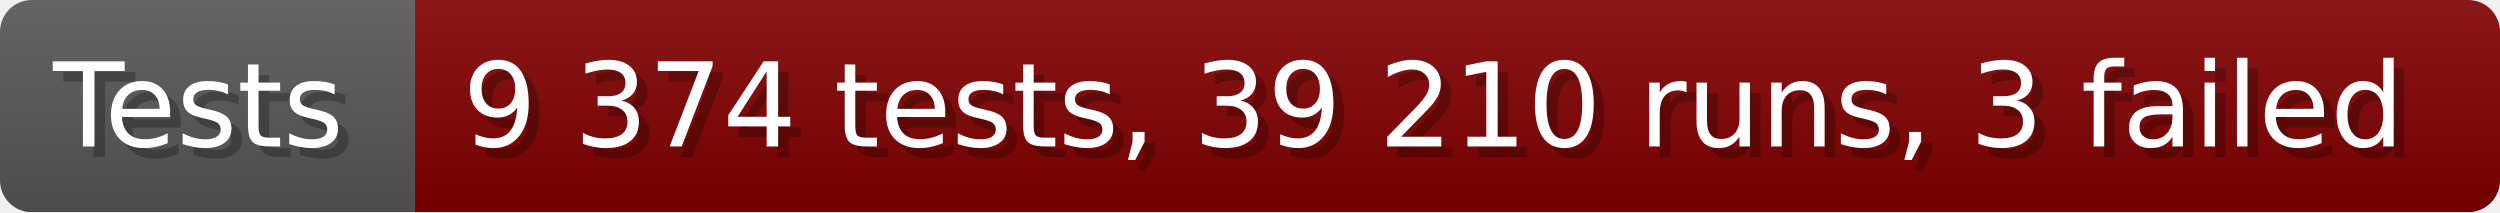
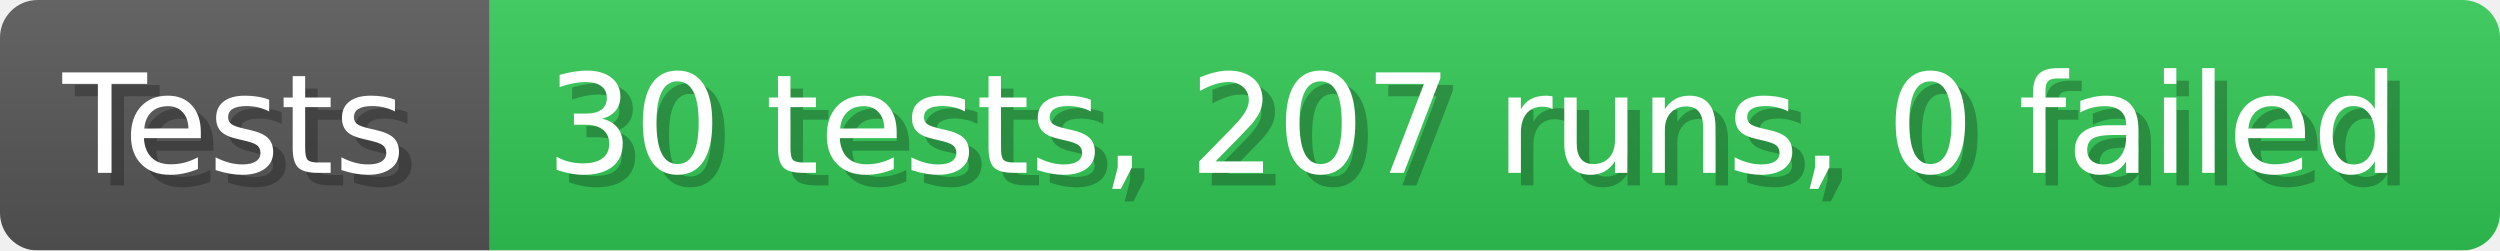
- <svg xmlns="http://www.w3.org/2000/svg" width="235.6" height="20" viewBox="0 0 2356 200" role="img" aria-label="Tests: 9 374 tests, 39 210 runs, 3 failed">
+ <svg xmlns="http://www.w3.org/2000/svg" width="199.6" height="20" viewBox="0 0 1996 200" role="img" aria-label="Tests: 30 tests, 207 runs, 0 failed">
  <linearGradient id="a" x2="0" y2="100%">
    <stop offset="0" stop-opacity=".1" stop-color="#EEE" />
    <stop offset="1" stop-opacity=".1" />
  </linearGradient>
  <mask id="m">
-     <rect width="2356" height="200" rx="30" fill="#FFF" />
+     <rect width="1996" height="200" rx="30" fill="#FFF" />
  </mask>
  <g mask="url(#m)">
    <rect width="391" height="200" fill="#555" />
-     <rect width="1965" height="200" fill="#800000" x="391" />
-     <rect width="2356" height="200" fill="url(#a)" />
+     <rect width="1605" height="200" fill="#31c653" x="391" />
+     <rect width="1996" height="200" fill="url(#a)" />
  </g>
  <g aria-hidden="true" fill="#fff" text-anchor="start" font-family="Verdana,DejaVu Sans,sans-serif" font-size="110">
    <text x="60" y="148" textLength="291" fill="#000" opacity="0.25">Tests</text>
    <text x="50" y="138" textLength="291">Tests</text>
-     <text x="446" y="148" textLength="1865" fill="#000" opacity="0.25">9 374 tests, 39 210 runs, 3 failed</text>
-     <text x="436" y="138" textLength="1865">9 374 tests, 39 210 runs, 3 failed</text>
+     <text x="446" y="148" textLength="1505" fill="#000" opacity="0.25">30 tests, 207 runs, 0 failed</text>
+     <text x="436" y="138" textLength="1505">30 tests, 207 runs, 0 failed</text>
  </g>
</svg>
